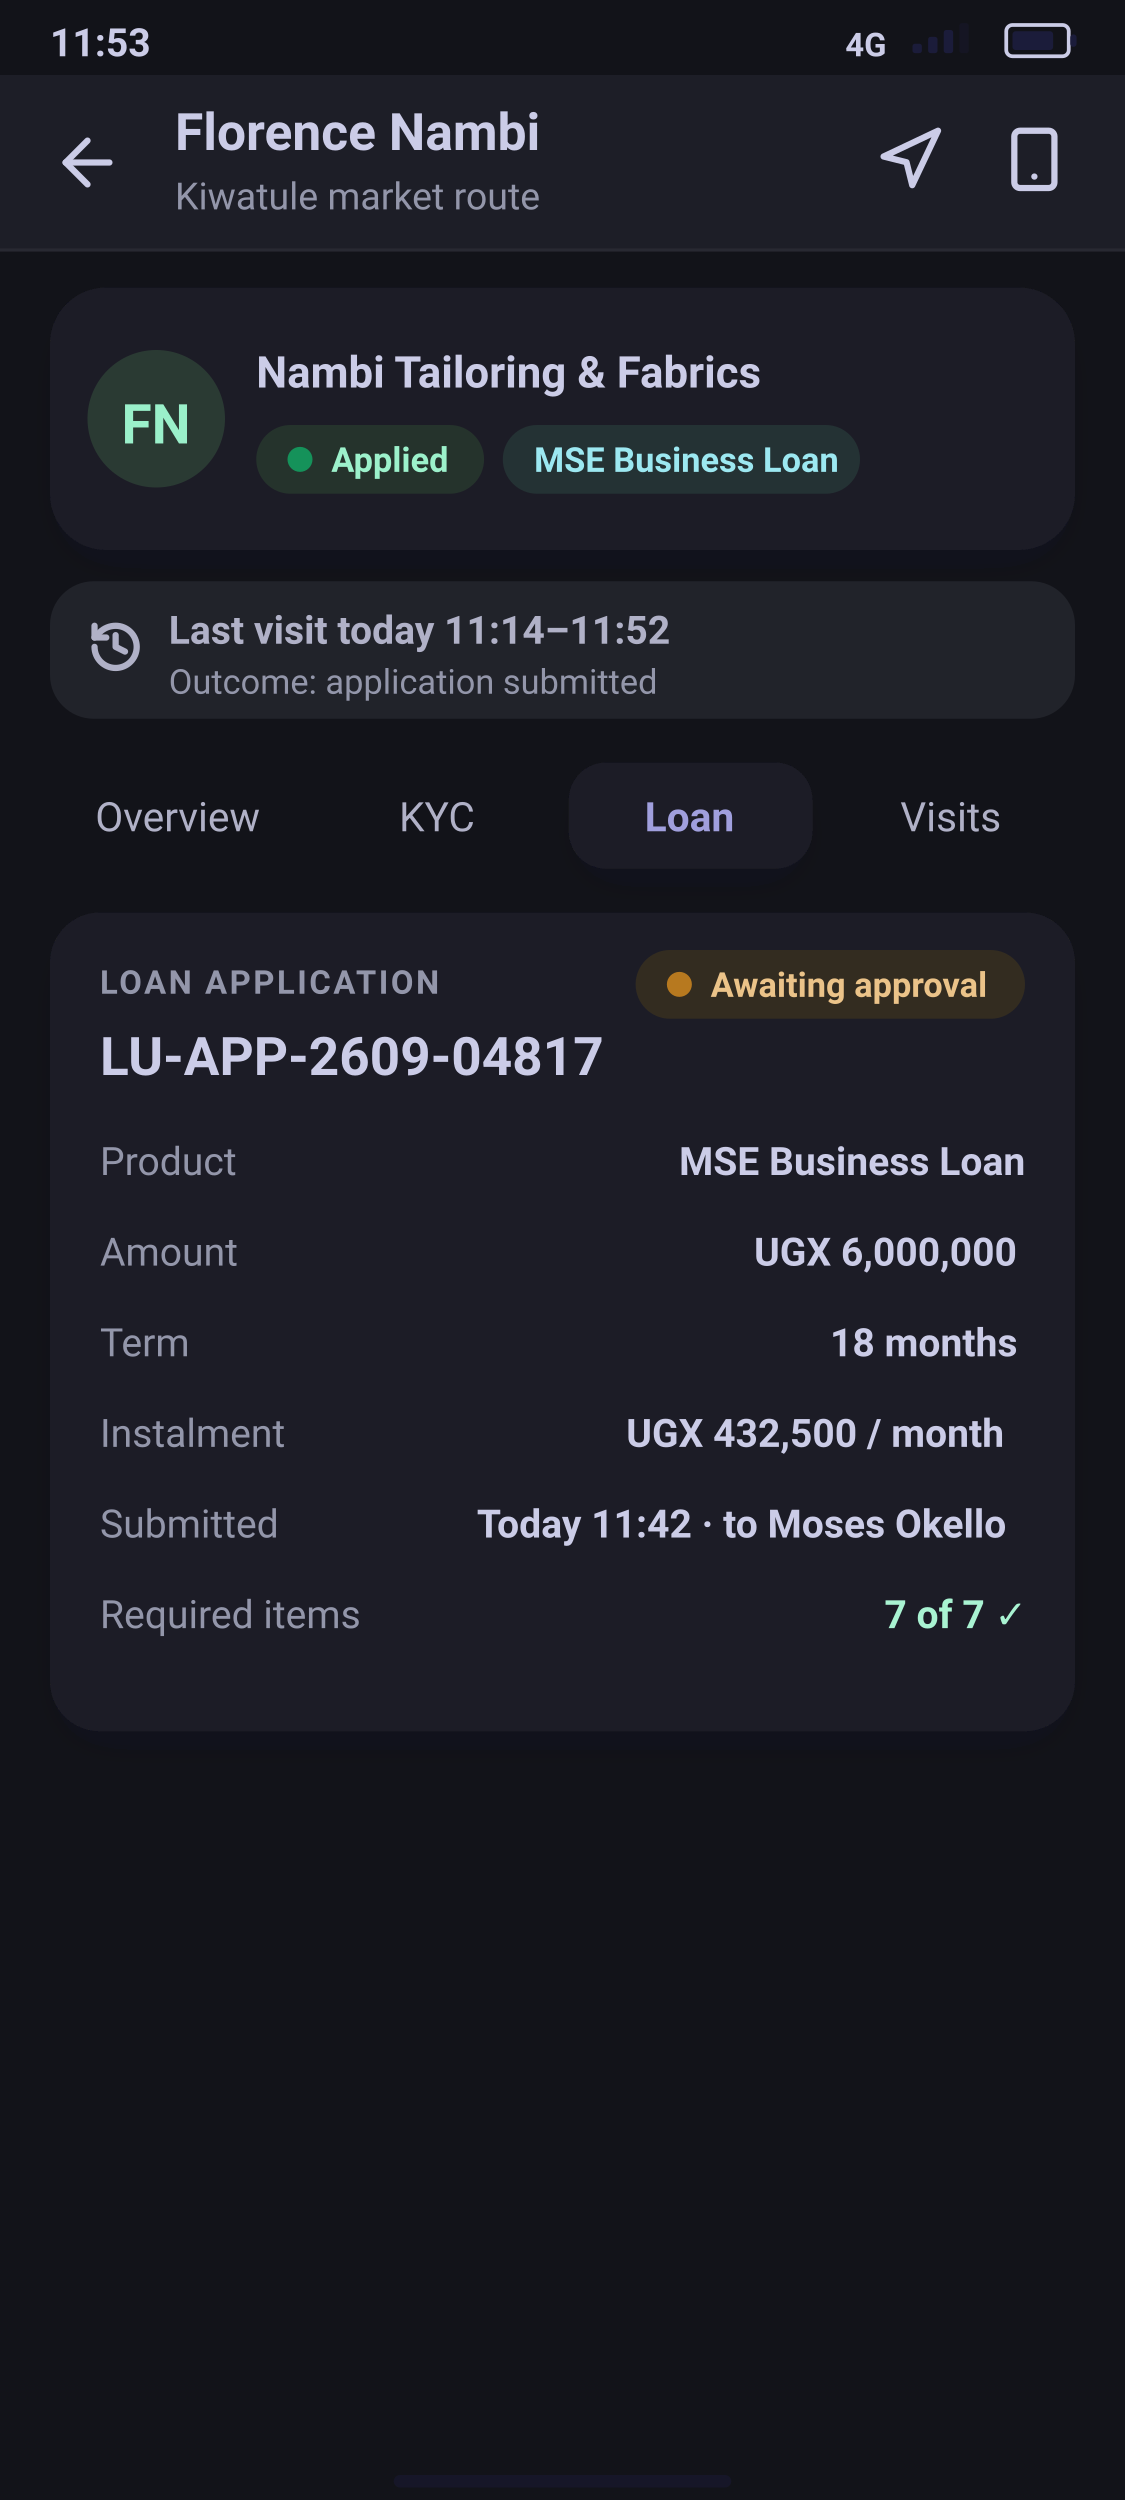
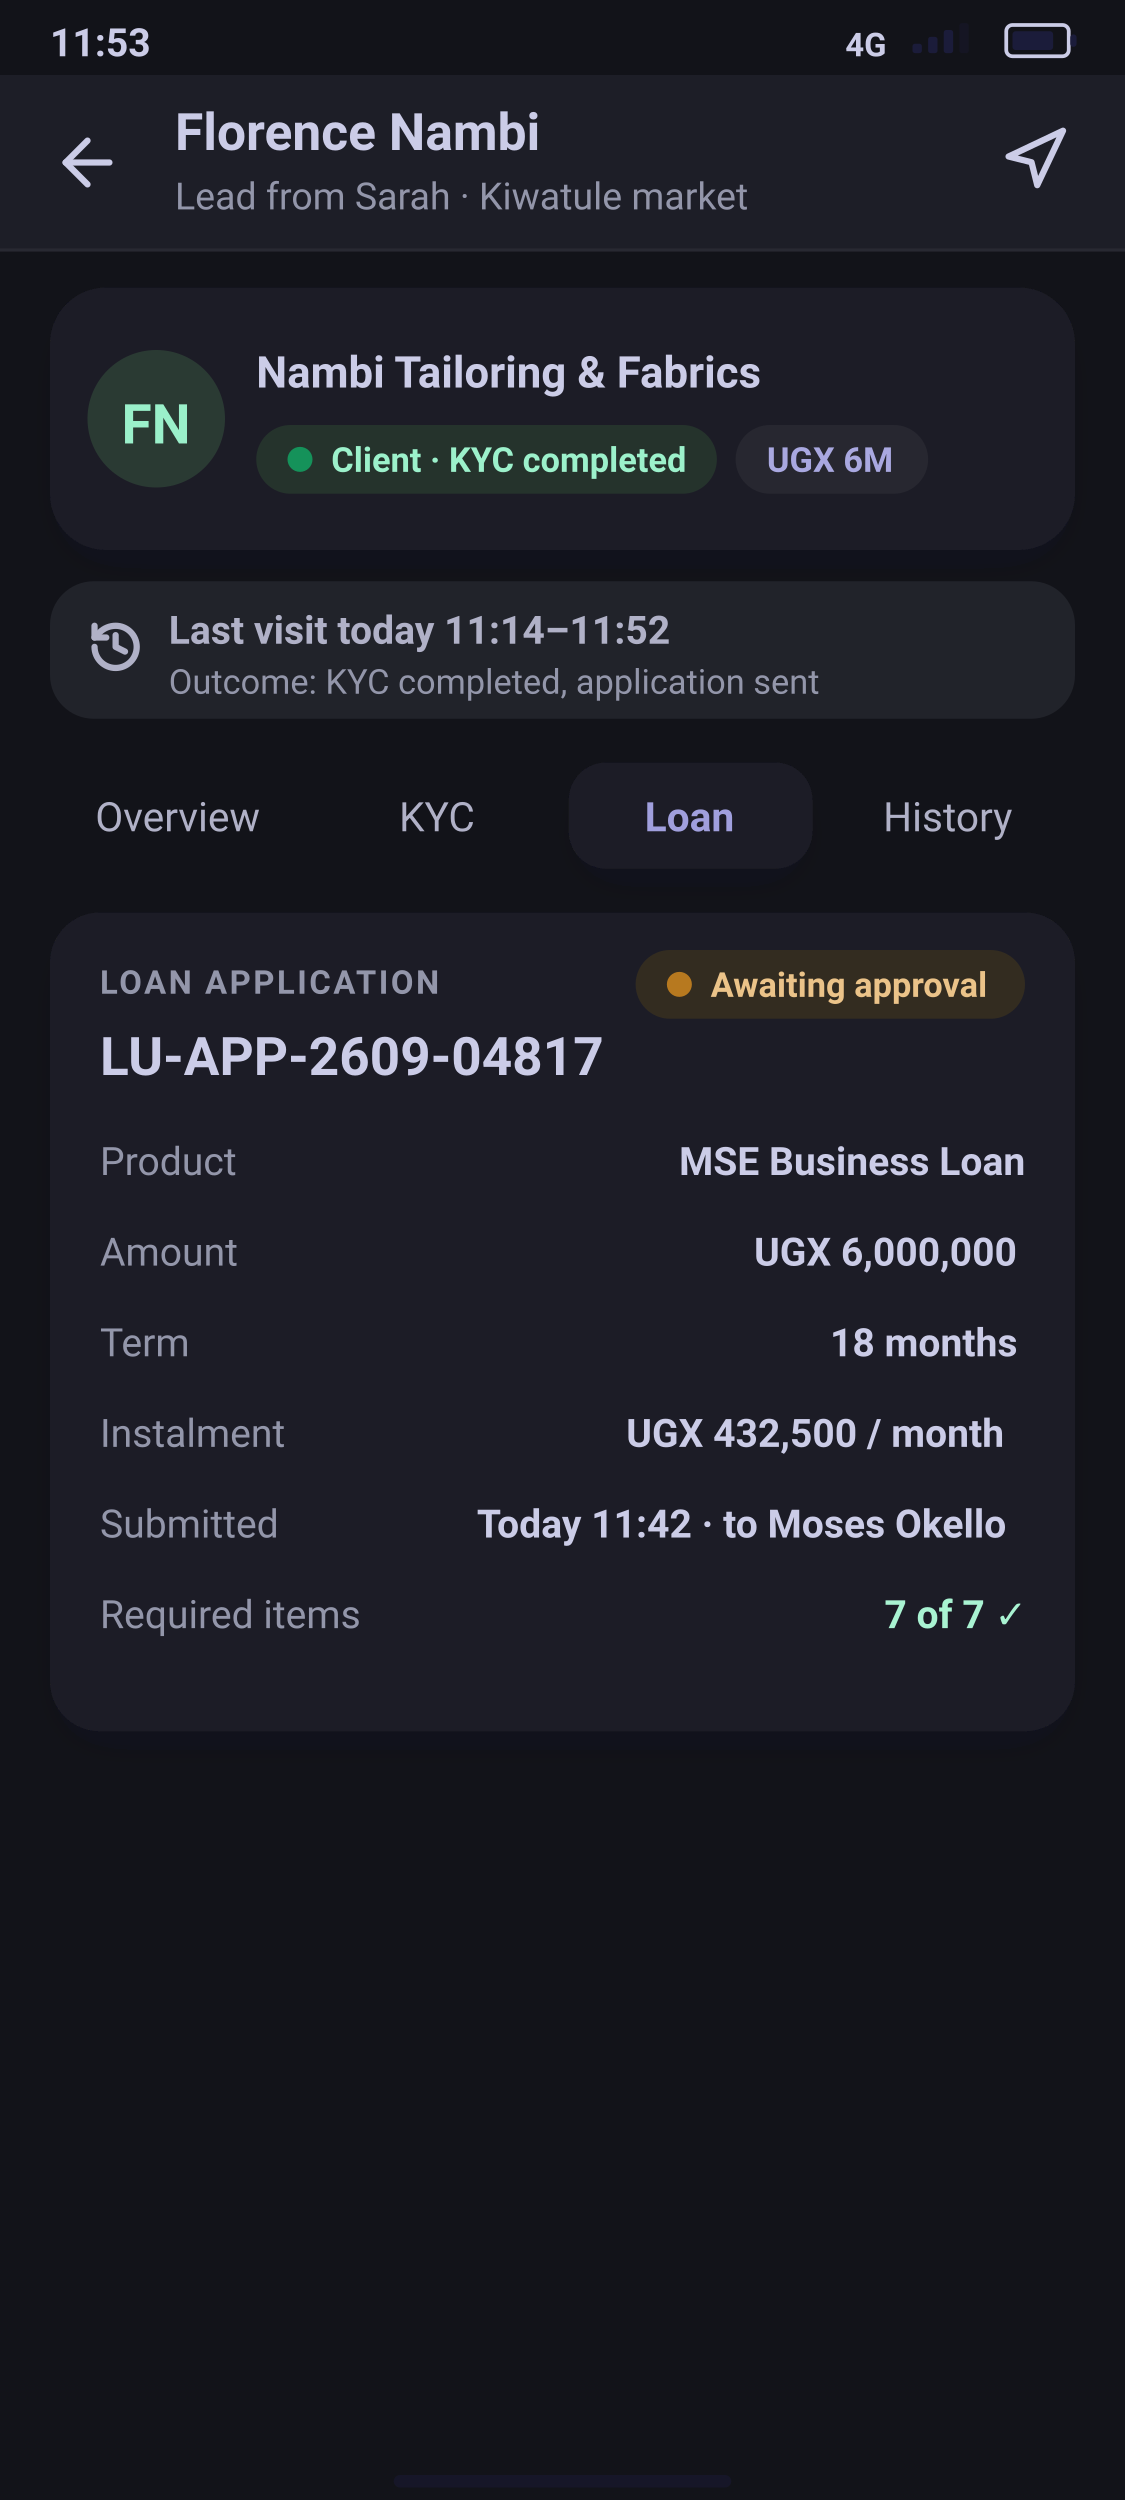
<svg xmlns="http://www.w3.org/2000/svg" width="360" height="800" viewBox="0 0 360 800">
  <defs>
    <filter id="soft" x="-20%" y="-20%" width="140%" height="170%">
      <feDropShadow dx="0" dy="6" stdDeviation="9" flood-color="#1B1C3A" flood-opacity="0.07" />
    </filter>
  </defs>
  <rect id="screen-background" x="0.0" y="0.0" width="360.0" height="800.0" fill="#121319" />
  <g id="status-bar">
    <text id="11-53" x="16.0" y="18.0" font-family="Segoe UI, Roboto, Helvetica Neue, Arial, sans-serif" font-size="12.5" font-weight="600" fill="#CBCCE7">11:53</text>
    <rect id="battery" x="322.0" y="8.0" width="20.0" height="10.0" rx="2" fill="none" stroke="#CBCCE7" stroke-width="1.2" />
    <rect x="324.0" y="10.0" width="13.0" height="6.0" rx="1" fill="#1B1C3A" />
    <rect x="342.5" y="11.0" width="2.0" height="4.0" rx="1" fill="#1B1C3A" />
    <rect id="signal-bar" x="292.0" y="14.0" width="3.0" height="3.0" rx="0.8" fill="#1B1C3A" fill-opacity="1" />
    <rect id="signal-bar-2" x="297.0" y="11.8" width="3.0" height="5.2" rx="0.8" fill="#1B1C3A" fill-opacity="1" />
    <rect id="signal-bar-3" x="302.0" y="9.6" width="3.0" height="7.4" rx="0.8" fill="#1B1C3A" fill-opacity="1" />
    <rect id="signal-bar-4" x="307.0" y="7.4" width="3.0" height="9.6" rx="0.8" fill="#1B1C3A" fill-opacity="0.3" />
    <text id="network" x="270.5" y="18.0" font-family="Segoe UI, Roboto, Helvetica Neue, Arial, sans-serif" font-size="10.5" font-weight="700" fill="#CBCCE7">4G</text>
  </g>
  <g id="app-bar">
    <rect id="app-bar-bg" x="0.0" y="24.0" width="360.0" height="56.0" fill="#1D1E27" />
    <line x1="0.0" y1="80.0" x2="360.0" y2="80.0" stroke="#282932" stroke-width="1" />
    <g id="icon-arrowleft" transform="translate(16.0 40.0) scale(1)">
      <path d="M19 12H5" fill="none" stroke="#CBCCE7" stroke-width="2.00" stroke-linecap="round" stroke-linejoin="round" />
      <path d="M12 19l-7-7 7-7" fill="none" stroke="#CBCCE7" stroke-width="2.00" stroke-linecap="round" stroke-linejoin="round" />
    </g>
    <text id="Florence-Nambi" x="56.0" y="48.0" font-family="Segoe UI, Roboto, Helvetica Neue, Arial, sans-serif" font-size="16.5" font-weight="600" fill="#CBCCE7">Florence Nambi</text>
-     <text id="Kiwatule-market-route" x="56.0" y="67.0" font-family="Segoe UI, Roboto, Helvetica Neue, Arial, sans-serif" font-size="12" font-weight="400" fill="#9396AA">Kiwatule market route</text>
+     <text id="Lead-from-Sarah-Kiwatule-m" x="56.0" y="67.0" font-family="Segoe UI, Roboto, Helvetica Neue, Arial, sans-serif" font-size="12" font-weight="400" fill="#9396AA">Lead from Sarah · Kiwatule market</text>
  </g>
-   <g id="icon-phone" transform="translate(320.0 40.0) scale(0.9167)">
-     <path d="M7 2h10a2 2 0 0 1 2 2v16a2 2 0 0 1-2 2H7a2 2 0 0 1-2-2V4a2 2 0 0 1 2-2z" fill="none" stroke="#CBCCE7" stroke-width="2.18" stroke-linecap="round" stroke-linejoin="round" />
-     <path d="M12 18h.01" fill="none" stroke="#CBCCE7" stroke-width="2.18" stroke-linecap="round" stroke-linejoin="round" />
-   </g>
-   <g id="icon-navigation" transform="translate(280.0 40.0) scale(0.9167)">
+   <g id="icon-navigation" transform="translate(320.0 40.0) scale(0.9167)">
    <path d="M3 11l19-9-9 19-2-8z" fill="none" stroke="#CBCCE7" stroke-width="2.18" stroke-linecap="round" stroke-linejoin="round" />
  </g>
  <g id="client-header">
    <rect x="16.0" y="92.0" width="328.0" height="84.0" rx="18" fill="#1D1E27" filter="url(#soft)" />
    <g id="avatar-FN">
      <circle cx="50.0" cy="134.0" r="22.0" fill="#2A3A33" />
      <text id="FN" x="38.9" y="141.9" font-family="Segoe UI, Roboto, Helvetica Neue, Arial, sans-serif" font-size="17.6" font-weight="600" fill="#9AF0CA">FN</text>
    </g>
    <text id="Nambi-Tailoring-Fabrics" x="82.0" y="124.0" font-family="Segoe UI, Roboto, Helvetica Neue, Arial, sans-serif" font-size="14" font-weight="700" fill="#CBCCE7">Nambi Tailoring &amp; Fabrics</text>
-     <g id="chip-Applied">
-       <rect x="82.0" y="136.0" width="72.9" height="22.0" rx="11.0" fill="#25332C" />
+     <g id="chip-Client-KYC-completed">
+       <rect x="82.0" y="136.0" width="147.4" height="22.0" rx="11.0" fill="#25332C" />
      <circle cx="96.0" cy="147.0" r="4.0" fill="#15925A" />
-       <text id="Applied" x="106.0" y="151.0" font-family="Segoe UI, Roboto, Helvetica Neue, Arial, sans-serif" font-size="11" font-weight="600" fill="#9CF1CB">Applied</text>
+       <text id="Client-KYC-completed" x="106.0" y="151.0" font-family="Segoe UI, Roboto, Helvetica Neue, Arial, sans-serif" font-size="11" font-weight="600" fill="#9CF1CB">Client · KYC completed</text>
    </g>
-     <g id="chip-MSE-Business-Loan">
-       <rect x="160.9" y="136.0" width="114.3" height="22.0" rx="11.0" fill="#243234" />
-       <text id="MSE-Business-Loan" x="170.9" y="151.0" font-family="Segoe UI, Roboto, Helvetica Neue, Arial, sans-serif" font-size="11" font-weight="600" fill="#9CE8F1">MSE Business Loan</text>
+     <g id="chip-UGX-6M">
+       <rect x="235.4" y="136.0" width="61.6" height="22.0" rx="11.0" fill="#272730" />
+       <text id="UGX-6M" x="245.4" y="151.0" font-family="Segoe UI, Roboto, Helvetica Neue, Arial, sans-serif" font-size="11" font-weight="600" fill="#A9A8E0">UGX 6M</text>
    </g>
  </g>
  <g id="visit-bar">
    <rect x="16.0" y="186.0" width="328.0" height="44.0" rx="14" fill="#21232A" />
    <g id="icon-history" transform="translate(28.0 198.0) scale(0.75)">
      <path d="M3 12a9 9 0 1 0 9-9 9.75 9.75 0 0 0-6.74 2.74L3 8" fill="none" stroke="#B0B1C7" stroke-width="2.67" stroke-linecap="round" stroke-linejoin="round" />
      <path d="M3 3v5h5" fill="none" stroke="#B0B1C7" stroke-width="2.67" stroke-linecap="round" stroke-linejoin="round" />
      <path d="M12 7v5l4 2" fill="none" stroke="#B0B1C7" stroke-width="2.67" stroke-linecap="round" stroke-linejoin="round" />
    </g>
    <text id="Last-visit-today-11-14-11-52" x="54.0" y="206.0" font-family="Segoe UI, Roboto, Helvetica Neue, Arial, sans-serif" font-size="12.5" font-weight="700" fill="#B0B1C7">Last visit today 11:14–11:52</text>
-     <text id="Outcome-application-submitt" x="54.0" y="222.0" font-family="Segoe UI, Roboto, Helvetica Neue, Arial, sans-serif" font-size="11" font-weight="400" fill="#9396AA">Outcome: application submitted</text>
+     <text id="Outcome-KYC-completed-appl" x="54.0" y="222.0" font-family="Segoe UI, Roboto, Helvetica Neue, Arial, sans-serif" font-size="11" font-weight="400" fill="#9396AA">Outcome: KYC completed, application sent</text>
  </g>
  <g id="tabs">
    <text id="Overview" x="30.5" y="266.0" font-family="Segoe UI, Roboto, Helvetica Neue, Arial, sans-serif" font-size="13" font-weight="400" fill="#B0B1C7">Overview</text>
    <text id="KYC" x="127.7" y="266.0" font-family="Segoe UI, Roboto, Helvetica Neue, Arial, sans-serif" font-size="13" font-weight="400" fill="#B0B1C7">KYC</text>
    <rect x="182.0" y="244.0" width="78.0" height="34.0" rx="12" fill="#1D1E27" filter="url(#soft)" />
    <text id="Loan" x="206.3" y="266.0" font-family="Segoe UI, Roboto, Helvetica Neue, Arial, sans-serif" font-size="13" font-weight="700" fill="#A09FDD">Loan</text>
-     <text id="Visits" x="288.1" y="266.0" font-family="Segoe UI, Roboto, Helvetica Neue, Arial, sans-serif" font-size="13" font-weight="400" fill="#B0B1C7">Visits</text>
+     <text id="History" x="282.6" y="266.0" font-family="Segoe UI, Roboto, Helvetica Neue, Arial, sans-serif" font-size="13" font-weight="400" fill="#B0B1C7">History</text>
  </g>
  <g id="application">
    <rect x="16.0" y="292.0" width="328.0" height="262.0" rx="16" fill="#1D1E27" filter="url(#soft)" />
    <text id="LOAN-APPLICATION" x="32.0" y="318.0" font-family="Segoe UI, Roboto, Helvetica Neue, Arial, sans-serif" font-size="10.5" font-weight="700" fill="#9396AA" letter-spacing="0.8">LOAN APPLICATION</text>
    <text id="LU-APP-2609-04817" x="32.0" y="344.0" font-family="Segoe UI, Roboto, Helvetica Neue, Arial, sans-serif" font-size="17" font-weight="700" fill="#CBCCE7">LU-APP-2609-04817</text>
    <g id="chip-Awaiting-approval">
      <rect x="203.4" y="304.0" width="124.6" height="22.0" rx="11.0" fill="#332C20" />
      <circle cx="217.4" cy="315.0" r="4.0" fill="#B7791F" />
      <text id="Awaiting-approval" x="227.4" y="319.0" font-family="Segoe UI, Roboto, Helvetica Neue, Arial, sans-serif" font-size="11" font-weight="600" fill="#EBC389">Awaiting approval</text>
    </g>
    <text id="Product" x="32.0" y="376.0" font-family="Segoe UI, Roboto, Helvetica Neue, Arial, sans-serif" font-size="12.5" font-weight="400" fill="#9396AA">Product</text>
-     <text id="MSE-Business-Loan-2" x="217.3" y="376.0" font-family="Segoe UI, Roboto, Helvetica Neue, Arial, sans-serif" font-size="12.5" font-weight="700" fill="#CBCCE7">MSE Business Loan</text>
+     <text id="MSE-Business-Loan" x="217.3" y="376.0" font-family="Segoe UI, Roboto, Helvetica Neue, Arial, sans-serif" font-size="12.5" font-weight="700" fill="#CBCCE7">MSE Business Loan</text>
    <text id="Amount" x="32.0" y="405.0" font-family="Segoe UI, Roboto, Helvetica Neue, Arial, sans-serif" font-size="12.5" font-weight="400" fill="#9396AA">Amount</text>
    <text id="UGX-6-000-000" x="241.3" y="405.0" font-family="Segoe UI, Roboto, Helvetica Neue, Arial, sans-serif" font-size="12.5" font-weight="700" fill="#CBCCE7">UGX 6,000,000</text>
    <text id="Term" x="32.0" y="434.0" font-family="Segoe UI, Roboto, Helvetica Neue, Arial, sans-serif" font-size="12.5" font-weight="400" fill="#9396AA">Term</text>
    <text id="18-months" x="265.6" y="434.0" font-family="Segoe UI, Roboto, Helvetica Neue, Arial, sans-serif" font-size="12.5" font-weight="700" fill="#CBCCE7">18 months</text>
    <text id="Instalment" x="32.0" y="463.0" font-family="Segoe UI, Roboto, Helvetica Neue, Arial, sans-serif" font-size="12.5" font-weight="400" fill="#9396AA">Instalment</text>
    <text id="UGX-432-500-month" x="200.4" y="463.0" font-family="Segoe UI, Roboto, Helvetica Neue, Arial, sans-serif" font-size="12.5" font-weight="700" fill="#CBCCE7">UGX 432,500 / month</text>
    <text id="Submitted" x="32.0" y="492.0" font-family="Segoe UI, Roboto, Helvetica Neue, Arial, sans-serif" font-size="12.5" font-weight="400" fill="#9396AA">Submitted</text>
    <text id="Today-11-42-to-Moses-Okell" x="152.6" y="492.0" font-family="Segoe UI, Roboto, Helvetica Neue, Arial, sans-serif" font-size="12.5" font-weight="700" fill="#CBCCE7">Today 11:42 · to Moses Okello</text>
    <text id="Required-items" x="32.0" y="521.0" font-family="Segoe UI, Roboto, Helvetica Neue, Arial, sans-serif" font-size="12.5" font-weight="400" fill="#9396AA">Required items</text>
    <text id="7-of-7" x="283.0" y="521.0" font-family="Segoe UI, Roboto, Helvetica Neue, Arial, sans-serif" font-size="12.5" font-weight="700" fill="#A9F3D2">7 of 7 ✓</text>
  </g>
  <rect id="gesture-bar" x="126.0" y="792.0" width="108.0" height="4.0" rx="2" fill="#1B1C3A" fill-opacity="0.45" />
</svg>
